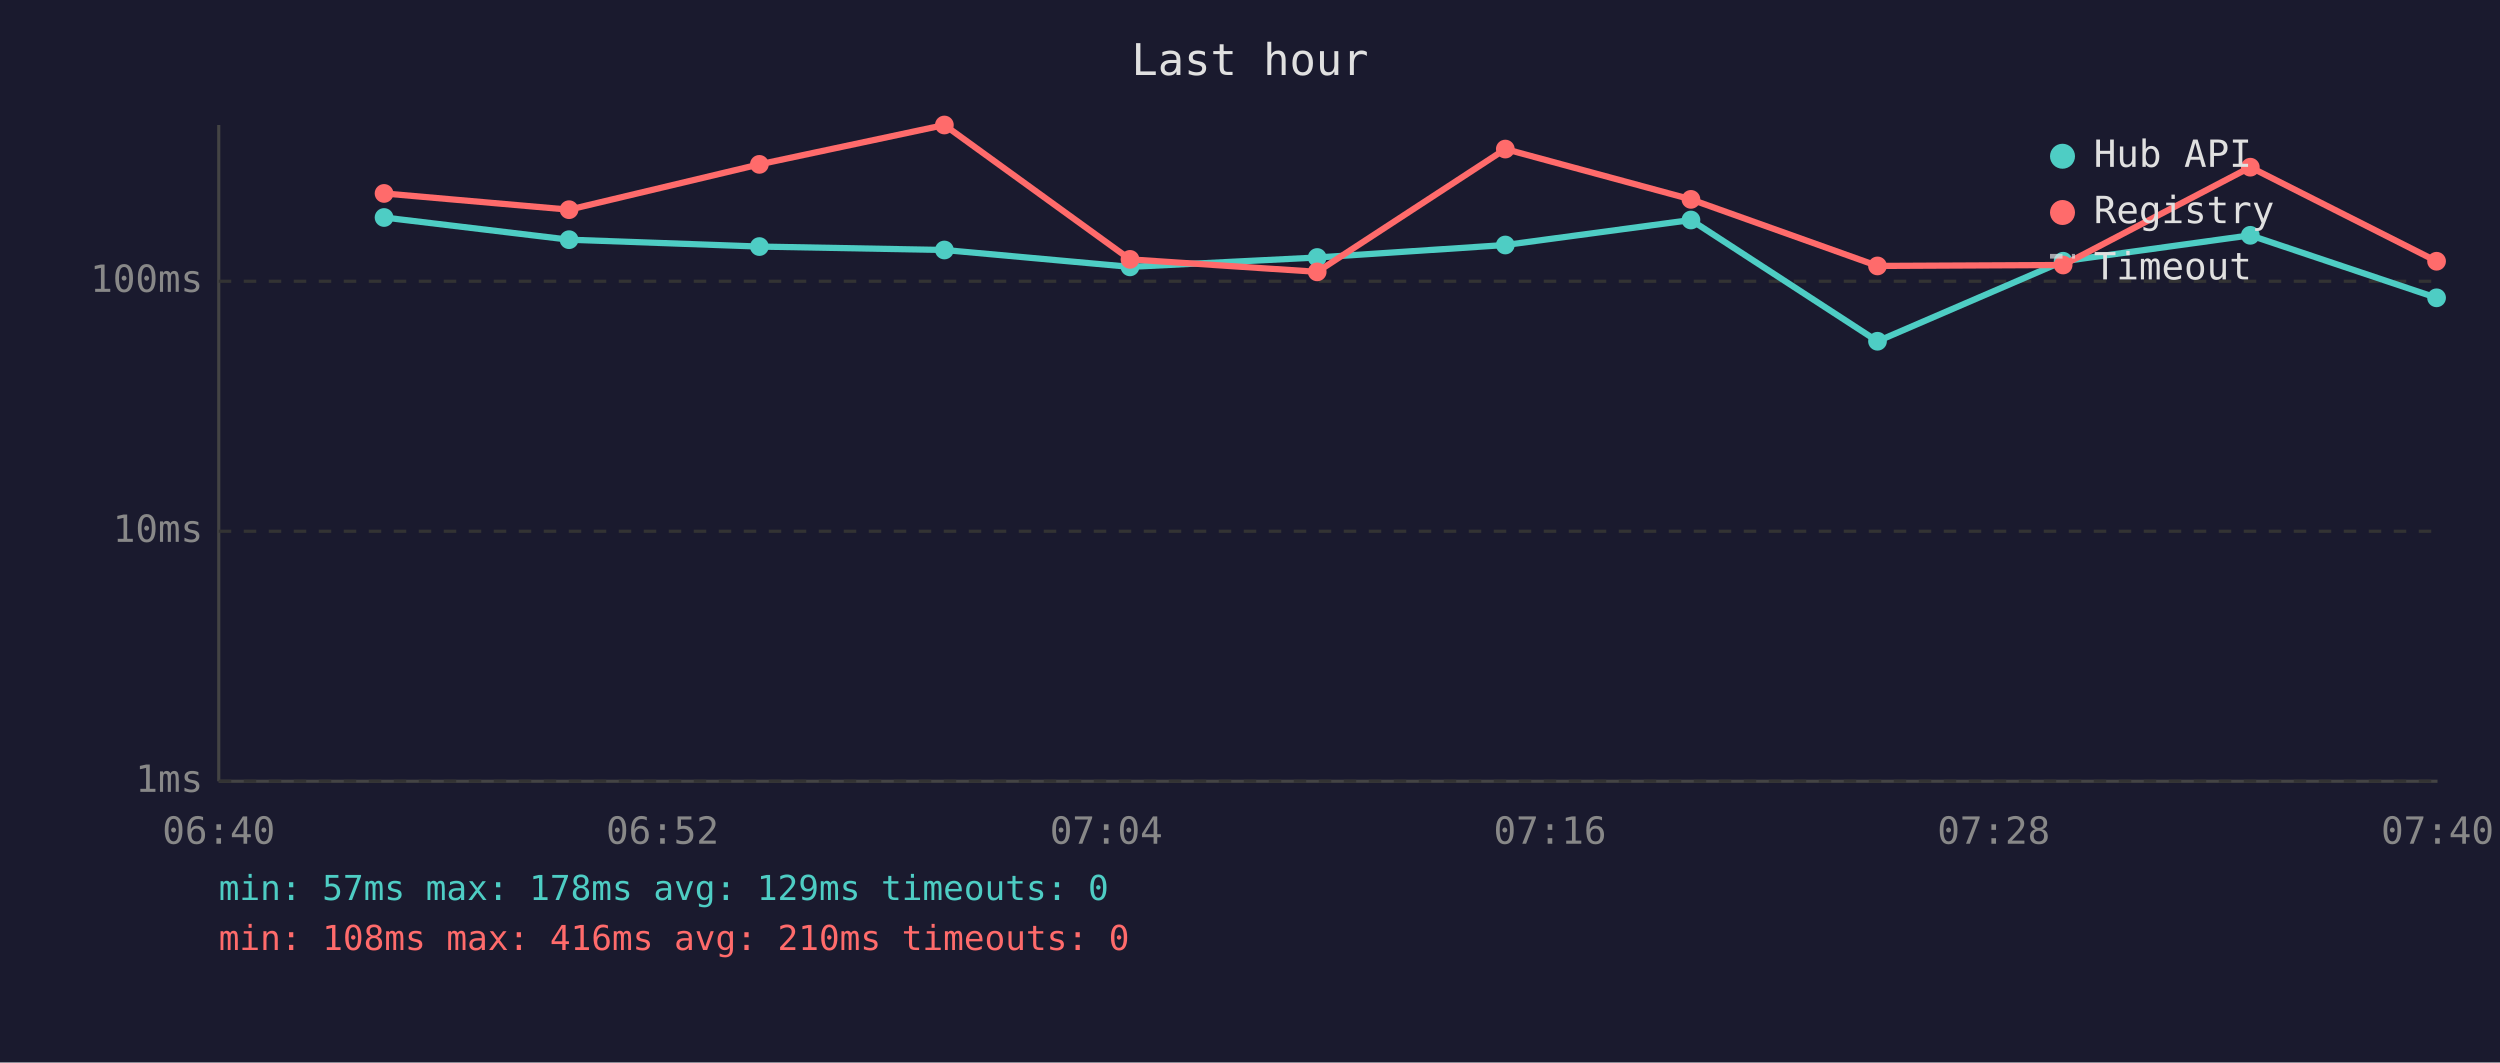
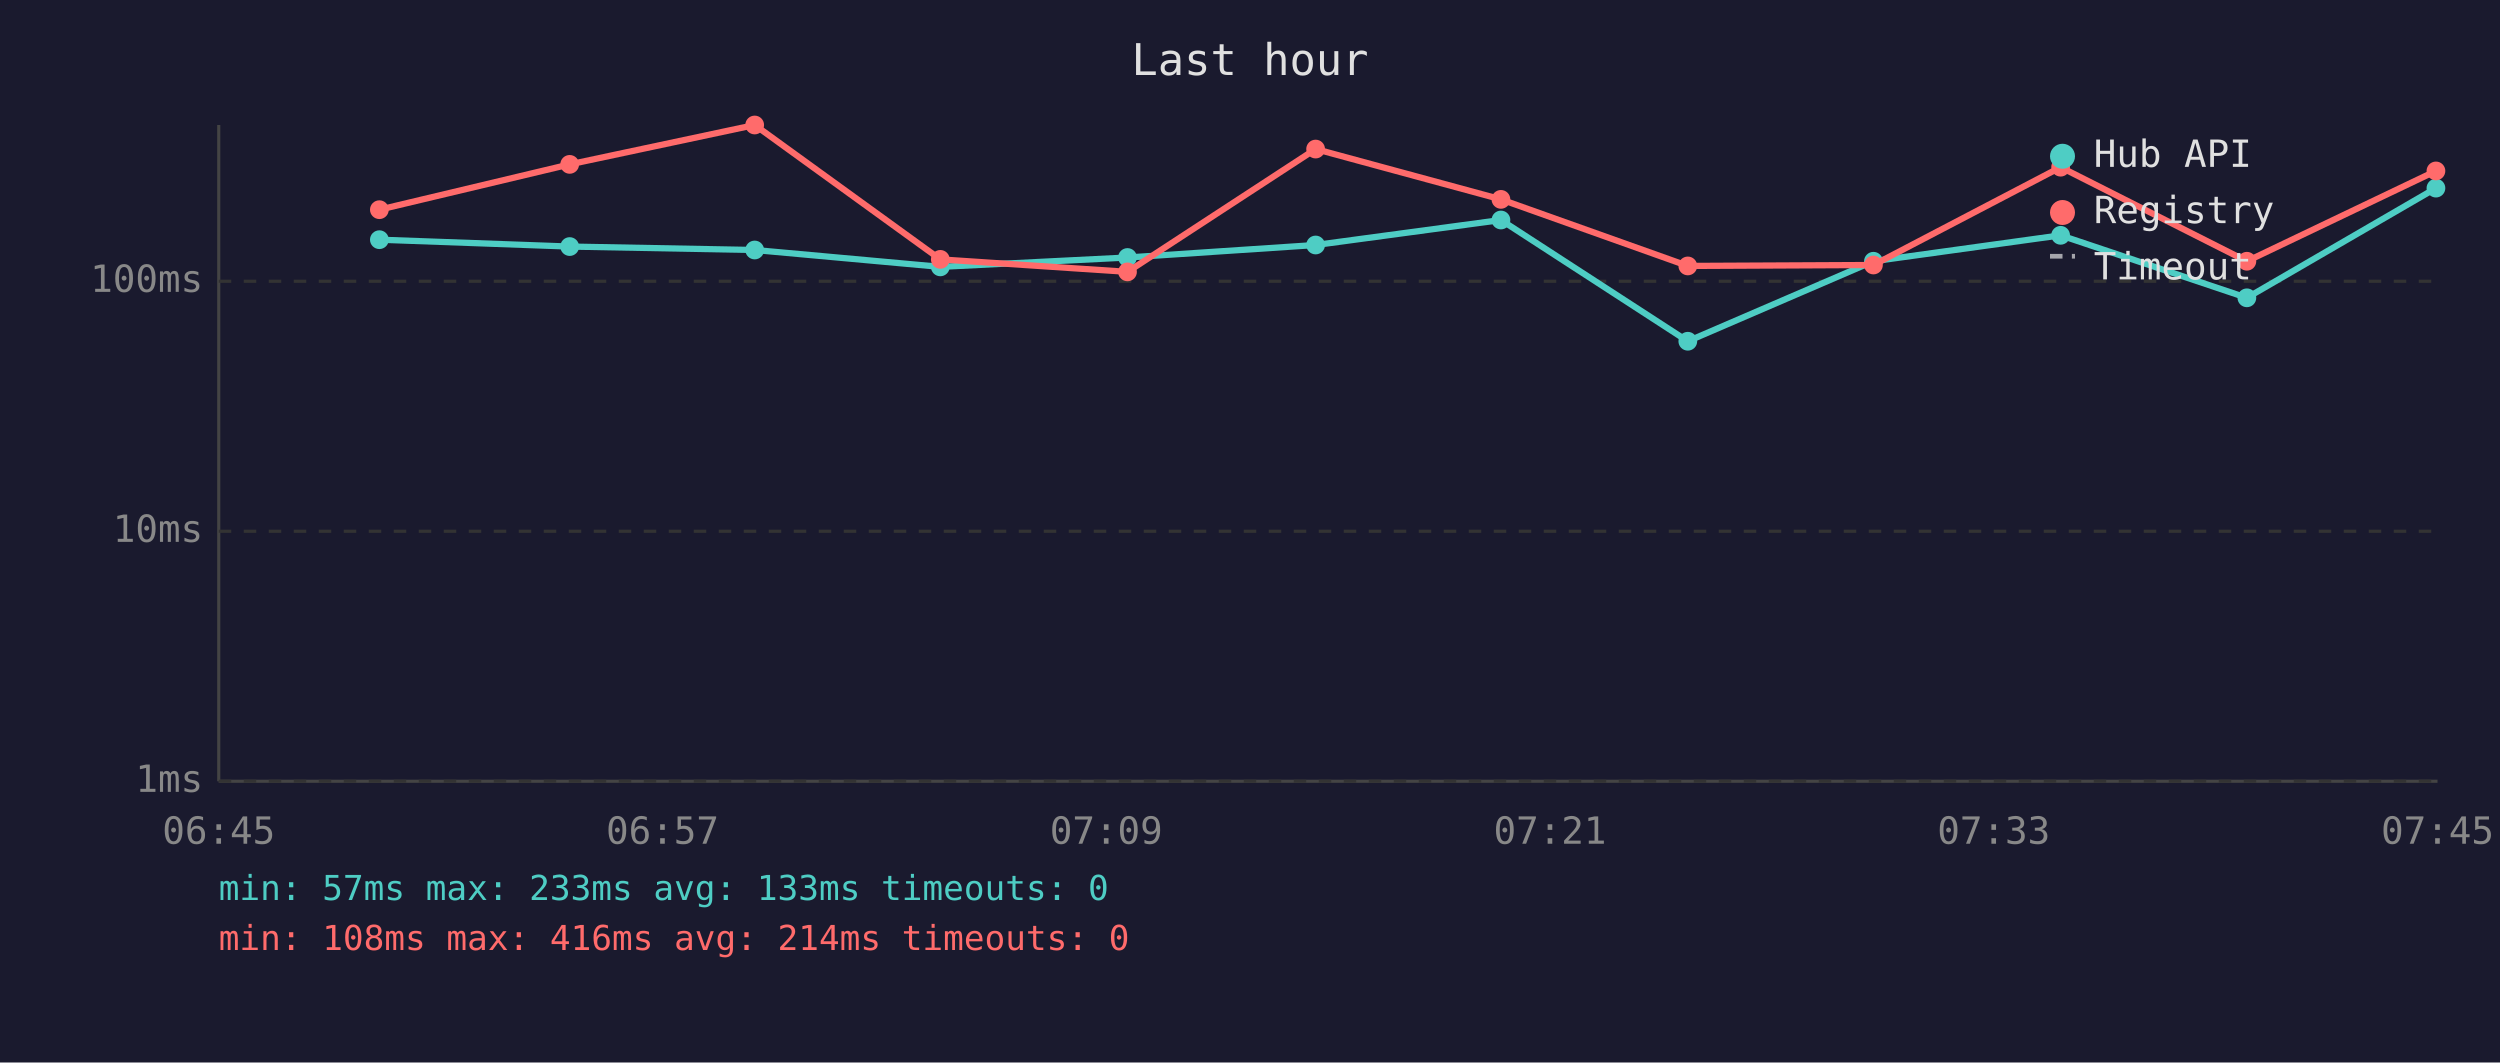
<svg xmlns="http://www.w3.org/2000/svg" viewBox="0 0 800 340" font-family="monospace" font-size="12">
  <rect width="800" height="340" fill="#1a1a2e" />
  <text x="400" y="24" fill="#e0e0e0" font-size="14" text-anchor="middle">Last hour</text>
  <line x1="70" y1="40" x2="70" y2="250" stroke="#444" stroke-width="1" />
  <line x1="70" y1="250" x2="780" y2="250" stroke="#444" stroke-width="1" />
  <line x1="70" y1="250" x2="780" y2="250" stroke="#333" stroke-width="1" stroke-dasharray="4" />
  <text x="65" y="250" fill="#888" text-anchor="end" dominant-baseline="middle">1ms</text>
  <line x1="70" y1="170" x2="780" y2="170" stroke="#333" stroke-width="1" stroke-dasharray="4" />
  <text x="65" y="170" fill="#888" text-anchor="end" dominant-baseline="middle">10ms</text>
  <line x1="70" y1="90" x2="780" y2="90" stroke="#333" stroke-width="1" stroke-dasharray="4" />
  <text x="65" y="90" fill="#888" text-anchor="end" dominant-baseline="middle">100ms</text>
-   <text x="70" y="270" fill="#888" text-anchor="middle">06:40</text>
-   <text x="212" y="270" fill="#888" text-anchor="middle">06:52</text>
-   <text x="354" y="270" fill="#888" text-anchor="middle">07:04</text>
-   <text x="496" y="270" fill="#888" text-anchor="middle">07:16</text>
-   <text x="638" y="270" fill="#888" text-anchor="middle">07:28</text>
-   <text x="780" y="270" fill="#888" text-anchor="middle">07:40</text>
-   <polyline points="122.9,69.6 182.1,76.7 243.0,78.9 302.2,80.0 361.6,85.4 421.5,82.4 481.7,78.4 541.1,70.4 600.8,109.2 660.2,83.6 720.1,75.3 779.7,95.3" fill="none" stroke="#4ecdc4" stroke-width="2" opacity="1" />
-   <circle cx="122.9" cy="69.6" r="3" fill="#4ecdc4" />
-   <circle cx="182.1" cy="76.7" r="3" fill="#4ecdc4" />
-   <circle cx="243.0" cy="78.9" r="3" fill="#4ecdc4" />
-   <circle cx="302.2" cy="80.0" r="3" fill="#4ecdc4" />
-   <circle cx="361.6" cy="85.4" r="3" fill="#4ecdc4" />
-   <circle cx="421.5" cy="82.4" r="3" fill="#4ecdc4" />
-   <circle cx="481.7" cy="78.4" r="3" fill="#4ecdc4" />
-   <circle cx="541.1" cy="70.4" r="3" fill="#4ecdc4" />
-   <circle cx="600.8" cy="109.2" r="3" fill="#4ecdc4" />
-   <circle cx="660.2" cy="83.6" r="3" fill="#4ecdc4" />
-   <circle cx="720.1" cy="75.3" r="3" fill="#4ecdc4" />
-   <circle cx="779.7" cy="95.3" r="3" fill="#4ecdc4" />
-   <polyline points="122.9,61.9 182.1,67.1 243.0,52.6 302.2,40.0 361.6,83.0 421.5,87.0 481.7,47.7 541.1,63.8 600.8,85.1 660.2,84.8 720.1,53.5 779.7,83.6" fill="none" stroke="#ff6b6b" stroke-width="2" opacity="1" />
-   <circle cx="122.9" cy="61.9" r="3" fill="#ff6b6b" />
-   <circle cx="182.1" cy="67.1" r="3" fill="#ff6b6b" />
-   <circle cx="243.0" cy="52.6" r="3" fill="#ff6b6b" />
-   <circle cx="302.2" cy="40.0" r="3" fill="#ff6b6b" />
-   <circle cx="361.6" cy="83.0" r="3" fill="#ff6b6b" />
-   <circle cx="421.5" cy="87.0" r="3" fill="#ff6b6b" />
-   <circle cx="481.7" cy="47.7" r="3" fill="#ff6b6b" />
-   <circle cx="541.1" cy="63.8" r="3" fill="#ff6b6b" />
-   <circle cx="600.8" cy="85.1" r="3" fill="#ff6b6b" />
-   <circle cx="660.2" cy="84.8" r="3" fill="#ff6b6b" />
-   <circle cx="720.1" cy="53.5" r="3" fill="#ff6b6b" />
-   <circle cx="779.7" cy="83.6" r="3" fill="#ff6b6b" />
+   <text x="70" y="270" fill="#888" text-anchor="middle">06:45</text>
+   <text x="212" y="270" fill="#888" text-anchor="middle">06:57</text>
+   <text x="354" y="270" fill="#888" text-anchor="middle">07:09</text>
+   <text x="496" y="270" fill="#888" text-anchor="middle">07:21</text>
+   <text x="638" y="270" fill="#888" text-anchor="middle">07:33</text>
+   <text x="780" y="270" fill="#888" text-anchor="middle">07:45</text>
+   <polyline points="121.4,76.7 182.3,78.9 241.5,80.0 300.9,85.4 360.8,82.4 421.0,78.4 480.3,70.4 540.1,109.2 599.5,83.6 659.4,75.3 719.0,95.3 779.5,60.2" fill="none" stroke="#4ecdc4" stroke-width="2" opacity="1" />
+   <circle cx="121.4" cy="76.7" r="3" fill="#4ecdc4" />
+   <circle cx="182.3" cy="78.9" r="3" fill="#4ecdc4" />
+   <circle cx="241.5" cy="80.0" r="3" fill="#4ecdc4" />
+   <circle cx="300.9" cy="85.4" r="3" fill="#4ecdc4" />
+   <circle cx="360.8" cy="82.4" r="3" fill="#4ecdc4" />
+   <circle cx="421.0" cy="78.4" r="3" fill="#4ecdc4" />
+   <circle cx="480.3" cy="70.4" r="3" fill="#4ecdc4" />
+   <circle cx="540.1" cy="109.2" r="3" fill="#4ecdc4" />
+   <circle cx="599.5" cy="83.6" r="3" fill="#4ecdc4" />
+   <circle cx="659.4" cy="75.3" r="3" fill="#4ecdc4" />
+   <circle cx="719.0" cy="95.3" r="3" fill="#4ecdc4" />
+   <circle cx="779.5" cy="60.2" r="3" fill="#4ecdc4" />
+   <polyline points="121.4,67.1 182.3,52.6 241.5,40.0 300.9,83.0 360.8,87.0 421.0,47.7 480.3,63.8 540.1,85.1 599.5,84.8 659.4,53.5 719.0,83.6 779.5,54.7" fill="none" stroke="#ff6b6b" stroke-width="2" opacity="1" />
+   <circle cx="121.4" cy="67.1" r="3" fill="#ff6b6b" />
+   <circle cx="182.3" cy="52.6" r="3" fill="#ff6b6b" />
+   <circle cx="241.5" cy="40.0" r="3" fill="#ff6b6b" />
+   <circle cx="300.9" cy="83.0" r="3" fill="#ff6b6b" />
+   <circle cx="360.8" cy="87.0" r="3" fill="#ff6b6b" />
+   <circle cx="421.0" cy="47.7" r="3" fill="#ff6b6b" />
+   <circle cx="480.3" cy="63.8" r="3" fill="#ff6b6b" />
+   <circle cx="540.1" cy="85.1" r="3" fill="#ff6b6b" />
+   <circle cx="599.5" cy="84.8" r="3" fill="#ff6b6b" />
+   <circle cx="659.4" cy="53.5" r="3" fill="#ff6b6b" />
+   <circle cx="719.0" cy="83.6" r="3" fill="#ff6b6b" />
+   <circle cx="779.5" cy="54.7" r="3" fill="#ff6b6b" />
  <circle cx="660" cy="50" r="4" fill="#4ecdc4" />
  <text x="670" y="50" fill="#e0e0e0" dominant-baseline="middle">Hub API</text>
  <circle cx="660" cy="68" r="4" fill="#ff6b6b" />
  <text x="670" y="68" fill="#e0e0e0" dominant-baseline="middle">Registry</text>
  <line x1="656" y1="82" x2="664" y2="82" stroke="#e0e0e0" stroke-width="1.5" stroke-dasharray="4,3" opacity="0.7" />
  <text x="670" y="86" fill="#e0e0e0" dominant-baseline="middle">Timeout</text>
-   <text x="70" y="288" fill="#4ecdc4" font-size="11">min: 57ms  max: 178ms  avg: 129ms  timeouts: 0</text>
-   <text x="70" y="304" fill="#ff6b6b" font-size="11">min: 108ms  max: 416ms  avg: 210ms  timeouts: 0</text>
+   <text x="70" y="288" fill="#4ecdc4" font-size="11">min: 57ms  max: 233ms  avg: 133ms  timeouts: 0</text>
+   <text x="70" y="304" fill="#ff6b6b" font-size="11">min: 108ms  max: 416ms  avg: 214ms  timeouts: 0</text>
</svg>
